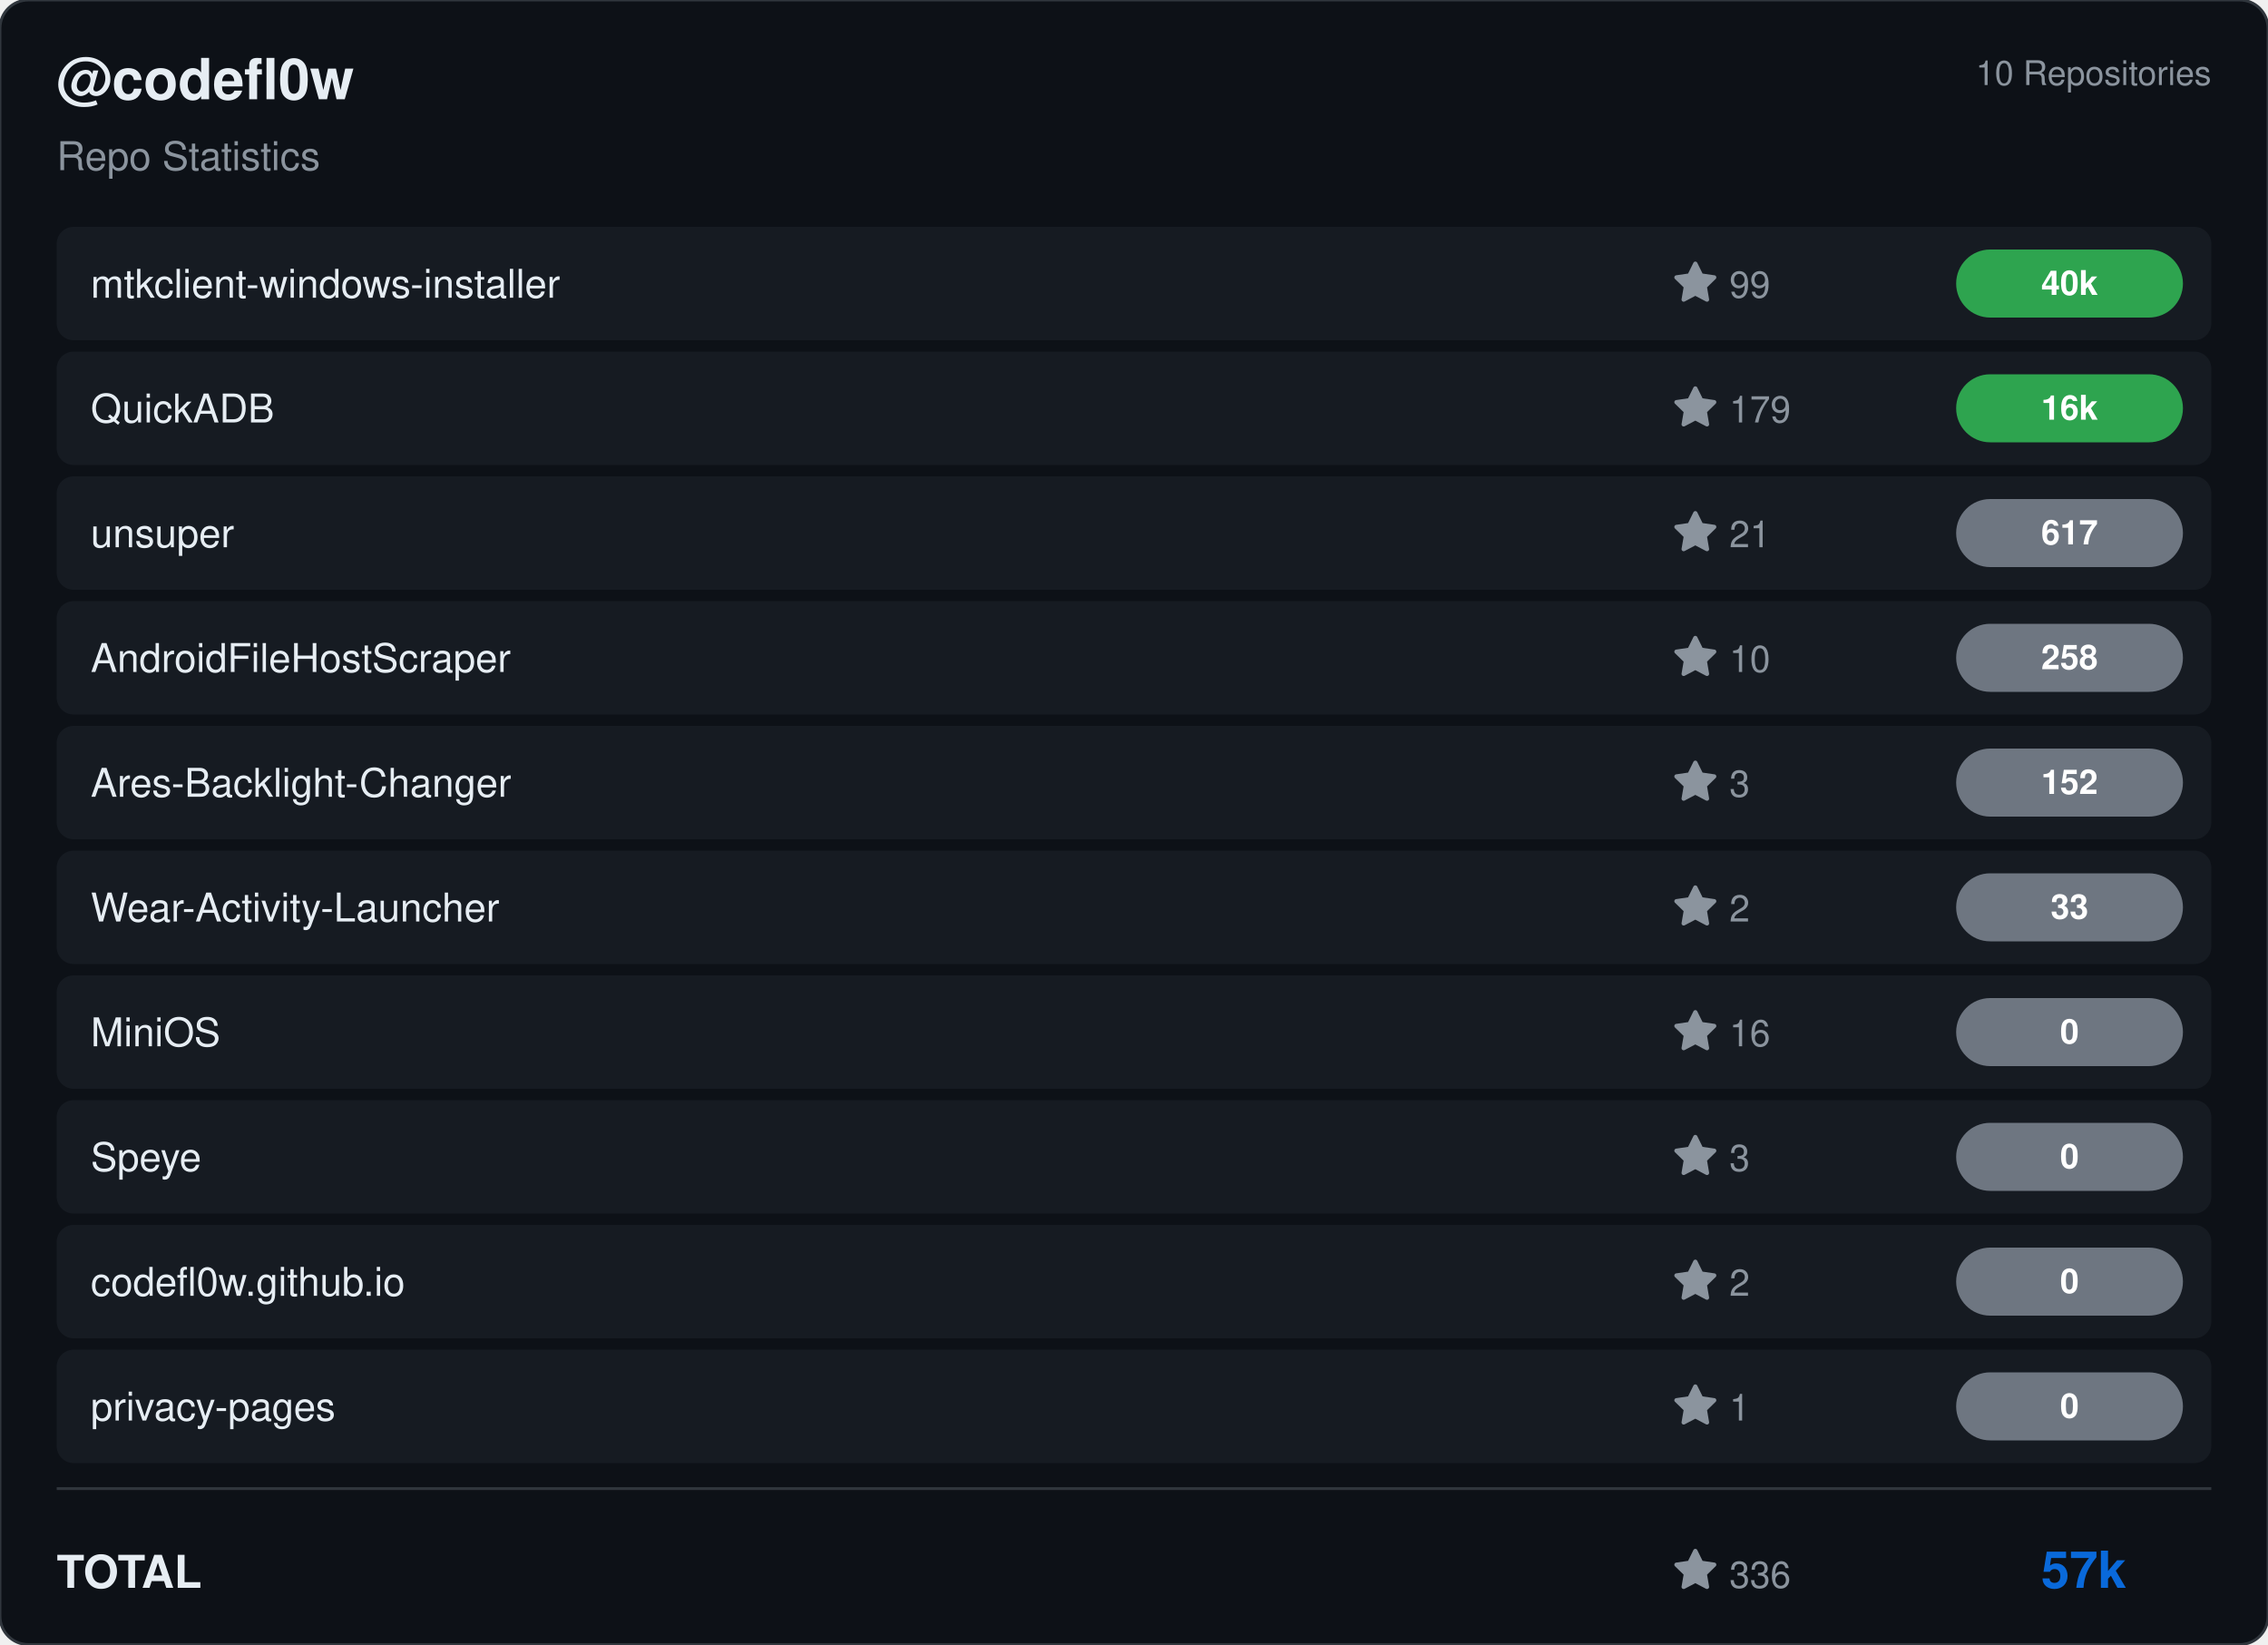
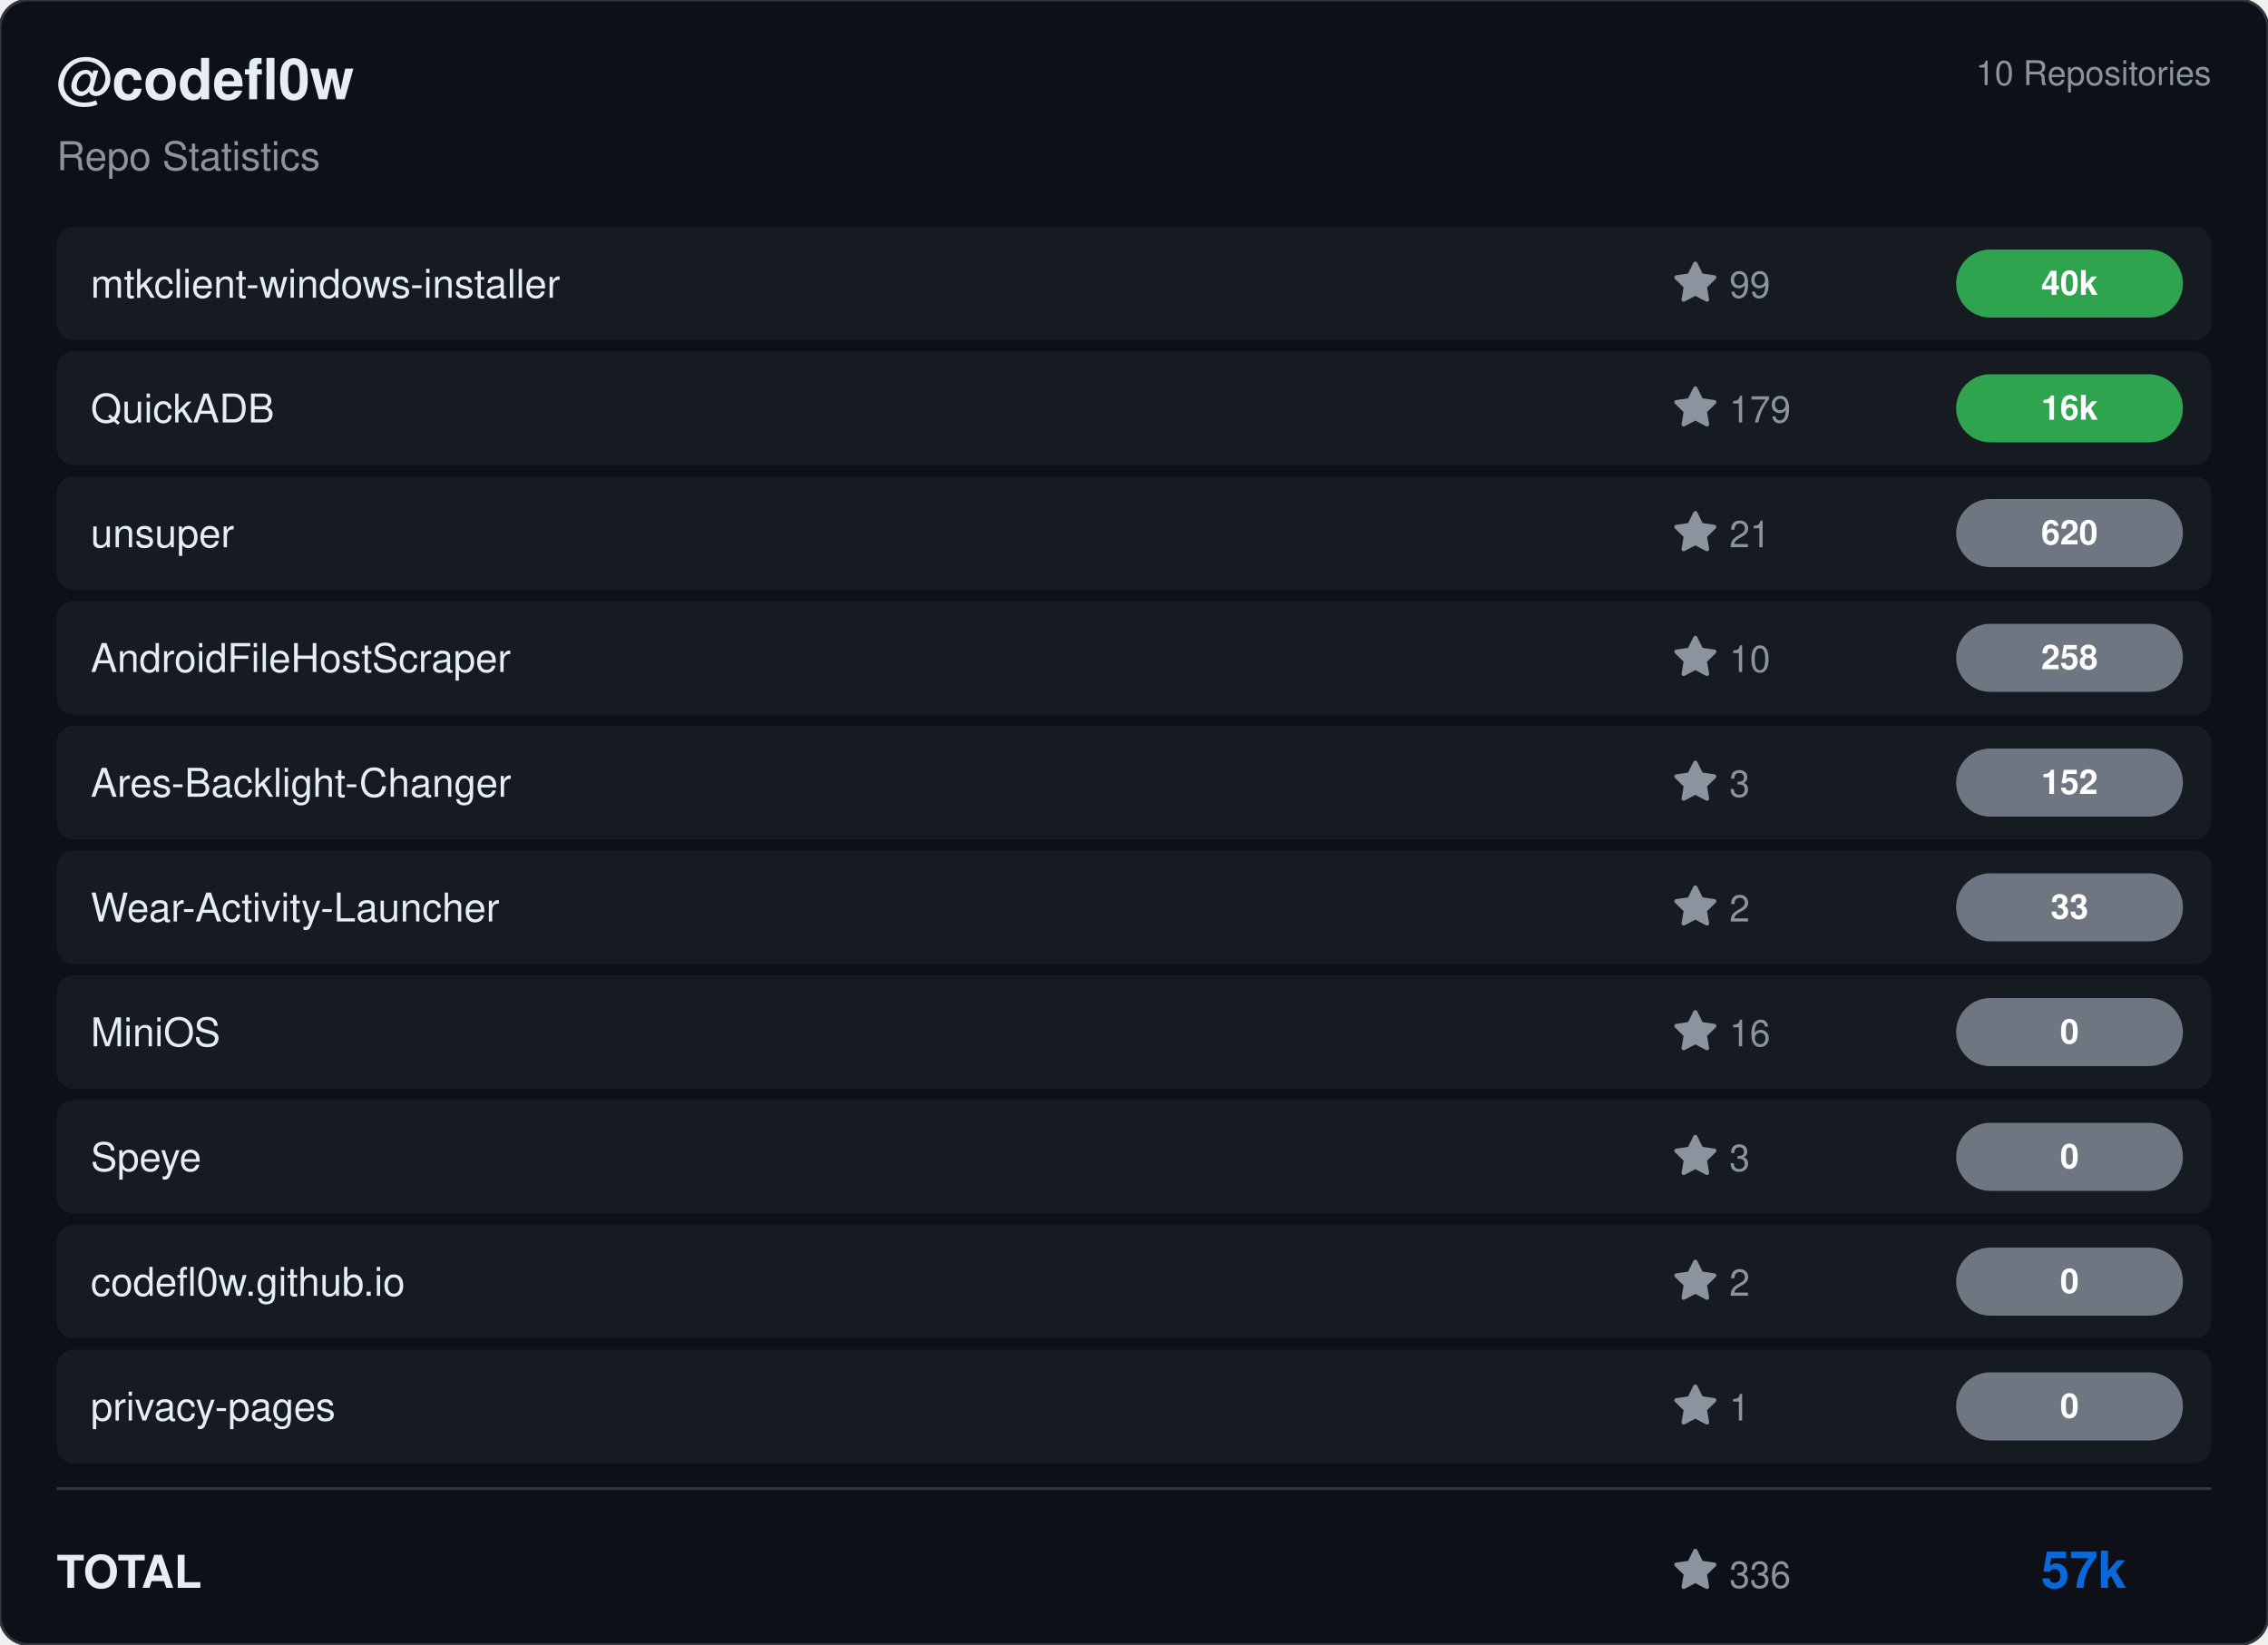
<svg xmlns="http://www.w3.org/2000/svg" viewBox="0 0 800 580" width="800" height="580">
  <rect width="800" height="580" rx="10" fill="#0d1117" stroke="#30363d" stroke-width="1" />
  <g transform="translate(20, 35)">
    <text fill="#e6edf3" font-size="20" font-family="Segoe UI, Helvetica, Arial, sans-serif" font-weight="600">@codefl0w</text>
    <text y="25" fill="#8b949e" font-size="14" font-family="Segoe UI, Helvetica, Arial, sans-serif">Repo Statistics</text>
  </g>
  <text x="780" y="30" fill="#8b949e" font-size="12" font-family="Segoe UI, Helvetica, Arial, sans-serif" text-anchor="end">10 Repositories</text>
  <rect x="20" y="80" width="760" height="40" rx="6" fill="#161b22" />
  <text x="32" y="105" fill="#e6edf3" font-size="14" font-family="Segoe UI, Helvetica, Arial, sans-serif" font-weight="500">mtkclient-windows-installer</text>
  <g transform="translate(590, 92)">
    <path d="M8 .25a.75.75 0 0 1 .673.418l1.882 3.815 4.21.612a.75.75 0 0 1 .416 1.279l-3.046 2.97.719 4.192a.751.751 0 0 1-1.088.791L8 12.347l-3.766 1.98a.75.75 0 0 1-1.088-.79l.72-4.194L.818 6.374a.75.75 0 0 1 .416-1.28l4.21-.611L7.327.668A.75.75 0 0 1 8 .25Z" fill="#8b949e" />
    <text x="20" y="13" fill="#8b949e" font-size="13" font-family="Segoe UI, Helvetica, Arial, sans-serif">99</text>
  </g>
  <rect x="690" y="88.0" width="80" height="24" rx="12" fill="#2ea44f" />
  <text x="730.0" y="104.0" fill="#ffffff" font-size="12" font-weight="bold" font-family="Segoe UI, Helvetica, Arial, sans-serif" text-anchor="middle">40k</text>
  <rect x="20" y="124" width="760" height="40" rx="6" fill="#161b22" />
  <text x="32" y="149" fill="#e6edf3" font-size="14" font-family="Segoe UI, Helvetica, Arial, sans-serif" font-weight="500">QuickADB</text>
  <g transform="translate(590, 136)">
    <path d="M8 .25a.75.75 0 0 1 .673.418l1.882 3.815 4.21.612a.75.75 0 0 1 .416 1.279l-3.046 2.97.719 4.192a.751.751 0 0 1-1.088.791L8 12.347l-3.766 1.98a.75.75 0 0 1-1.088-.79l.72-4.194L.818 6.374a.75.75 0 0 1 .416-1.28l4.21-.611L7.327.668A.75.75 0 0 1 8 .25Z" fill="#8b949e" />
    <text x="20" y="13" fill="#8b949e" font-size="13" font-family="Segoe UI, Helvetica, Arial, sans-serif">179</text>
  </g>
  <rect x="690" y="132.0" width="80" height="24" rx="12" fill="#2ea44f" />
  <text x="730.0" y="148.0" fill="#ffffff" font-size="12" font-weight="bold" font-family="Segoe UI, Helvetica, Arial, sans-serif" text-anchor="middle">16k</text>
  <rect x="20" y="168" width="760" height="40" rx="6" fill="#161b22" />
  <text x="32" y="193" fill="#e6edf3" font-size="14" font-family="Segoe UI, Helvetica, Arial, sans-serif" font-weight="500">unsuper</text>
  <g transform="translate(590, 180)">
    <path d="M8 .25a.75.75 0 0 1 .673.418l1.882 3.815 4.21.612a.75.75 0 0 1 .416 1.279l-3.046 2.97.719 4.192a.751.751 0 0 1-1.088.791L8 12.347l-3.766 1.98a.75.75 0 0 1-1.088-.79l.72-4.194L.818 6.374a.75.75 0 0 1 .416-1.28l4.21-.611L7.327.668A.75.75 0 0 1 8 .25Z" fill="#8b949e" />
    <text x="20" y="13" fill="#8b949e" font-size="13" font-family="Segoe UI, Helvetica, Arial, sans-serif">21</text>
  </g>
  <rect x="690" y="176.0" width="80" height="24" rx="12" fill="#6e7681" />
-   <text x="730.0" y="192.0" fill="#ffffff" font-size="12" font-weight="bold" font-family="Segoe UI, Helvetica, Arial, sans-serif" text-anchor="middle">617</text>
+   <text x="730.0" y="192.0" fill="#ffffff" font-size="12" font-weight="bold" font-family="Segoe UI, Helvetica, Arial, sans-serif" text-anchor="middle">620</text>
  <rect x="20" y="212" width="760" height="40" rx="6" fill="#161b22" />
  <text x="32" y="237" fill="#e6edf3" font-size="14" font-family="Segoe UI, Helvetica, Arial, sans-serif" font-weight="500">AndroidFileHostScraper</text>
  <g transform="translate(590, 224)">
    <path d="M8 .25a.75.75 0 0 1 .673.418l1.882 3.815 4.21.612a.75.75 0 0 1 .416 1.279l-3.046 2.97.719 4.192a.751.751 0 0 1-1.088.791L8 12.347l-3.766 1.98a.75.75 0 0 1-1.088-.79l.72-4.194L.818 6.374a.75.75 0 0 1 .416-1.28l4.21-.611L7.327.668A.75.75 0 0 1 8 .25Z" fill="#8b949e" />
    <text x="20" y="13" fill="#8b949e" font-size="13" font-family="Segoe UI, Helvetica, Arial, sans-serif">10</text>
  </g>
  <rect x="690" y="220.0" width="80" height="24" rx="12" fill="#6e7681" />
  <text x="730.0" y="236.0" fill="#ffffff" font-size="12" font-weight="bold" font-family="Segoe UI, Helvetica, Arial, sans-serif" text-anchor="middle">258</text>
  <rect x="20" y="256" width="760" height="40" rx="6" fill="#161b22" />
  <text x="32" y="281" fill="#e6edf3" font-size="14" font-family="Segoe UI, Helvetica, Arial, sans-serif" font-weight="500">Ares-Backlight-Changer</text>
  <g transform="translate(590, 268)">
    <path d="M8 .25a.75.75 0 0 1 .673.418l1.882 3.815 4.21.612a.75.75 0 0 1 .416 1.279l-3.046 2.97.719 4.192a.751.751 0 0 1-1.088.791L8 12.347l-3.766 1.98a.75.75 0 0 1-1.088-.79l.72-4.194L.818 6.374a.75.75 0 0 1 .416-1.28l4.21-.611L7.327.668A.75.75 0 0 1 8 .25Z" fill="#8b949e" />
    <text x="20" y="13" fill="#8b949e" font-size="13" font-family="Segoe UI, Helvetica, Arial, sans-serif">3</text>
  </g>
  <rect x="690" y="264.0" width="80" height="24" rx="12" fill="#6e7681" />
  <text x="730.0" y="280.0" fill="#ffffff" font-size="12" font-weight="bold" font-family="Segoe UI, Helvetica, Arial, sans-serif" text-anchor="middle">152</text>
  <rect x="20" y="300" width="760" height="40" rx="6" fill="#161b22" />
  <text x="32" y="325" fill="#e6edf3" font-size="14" font-family="Segoe UI, Helvetica, Arial, sans-serif" font-weight="500">Wear-Activity-Launcher</text>
  <g transform="translate(590, 312)">
    <path d="M8 .25a.75.75 0 0 1 .673.418l1.882 3.815 4.21.612a.75.75 0 0 1 .416 1.279l-3.046 2.97.719 4.192a.751.751 0 0 1-1.088.791L8 12.347l-3.766 1.98a.75.75 0 0 1-1.088-.79l.72-4.194L.818 6.374a.75.75 0 0 1 .416-1.28l4.21-.611L7.327.668A.75.75 0 0 1 8 .25Z" fill="#8b949e" />
    <text x="20" y="13" fill="#8b949e" font-size="13" font-family="Segoe UI, Helvetica, Arial, sans-serif">2</text>
  </g>
  <rect x="690" y="308.0" width="80" height="24" rx="12" fill="#6e7681" />
  <text x="730.0" y="324.0" fill="#ffffff" font-size="12" font-weight="bold" font-family="Segoe UI, Helvetica, Arial, sans-serif" text-anchor="middle">33</text>
  <rect x="20" y="344" width="760" height="40" rx="6" fill="#161b22" />
  <text x="32" y="369" fill="#e6edf3" font-size="14" font-family="Segoe UI, Helvetica, Arial, sans-serif" font-weight="500">MiniOS</text>
  <g transform="translate(590, 356)">
    <path d="M8 .25a.75.75 0 0 1 .673.418l1.882 3.815 4.21.612a.75.75 0 0 1 .416 1.279l-3.046 2.97.719 4.192a.751.751 0 0 1-1.088.791L8 12.347l-3.766 1.98a.75.75 0 0 1-1.088-.79l.72-4.194L.818 6.374a.75.75 0 0 1 .416-1.28l4.21-.611L7.327.668A.75.75 0 0 1 8 .25Z" fill="#8b949e" />
    <text x="20" y="13" fill="#8b949e" font-size="13" font-family="Segoe UI, Helvetica, Arial, sans-serif">16</text>
  </g>
  <rect x="690" y="352.0" width="80" height="24" rx="12" fill="#6e7681" />
  <text x="730.0" y="368.0" fill="#ffffff" font-size="12" font-weight="bold" font-family="Segoe UI, Helvetica, Arial, sans-serif" text-anchor="middle">0</text>
  <rect x="20" y="388" width="760" height="40" rx="6" fill="#161b22" />
  <text x="32" y="413" fill="#e6edf3" font-size="14" font-family="Segoe UI, Helvetica, Arial, sans-serif" font-weight="500">Speye</text>
  <g transform="translate(590, 400)">
    <path d="M8 .25a.75.75 0 0 1 .673.418l1.882 3.815 4.21.612a.75.75 0 0 1 .416 1.279l-3.046 2.97.719 4.192a.751.751 0 0 1-1.088.791L8 12.347l-3.766 1.98a.75.75 0 0 1-1.088-.79l.72-4.194L.818 6.374a.75.75 0 0 1 .416-1.28l4.21-.611L7.327.668A.75.75 0 0 1 8 .25Z" fill="#8b949e" />
    <text x="20" y="13" fill="#8b949e" font-size="13" font-family="Segoe UI, Helvetica, Arial, sans-serif">3</text>
  </g>
  <rect x="690" y="396.0" width="80" height="24" rx="12" fill="#6e7681" />
  <text x="730.0" y="412.0" fill="#ffffff" font-size="12" font-weight="bold" font-family="Segoe UI, Helvetica, Arial, sans-serif" text-anchor="middle">0</text>
  <rect x="20" y="432" width="760" height="40" rx="6" fill="#161b22" />
  <text x="32" y="457" fill="#e6edf3" font-size="14" font-family="Segoe UI, Helvetica, Arial, sans-serif" font-weight="500">codefl0w.github.io</text>
  <g transform="translate(590, 444)">
    <path d="M8 .25a.75.75 0 0 1 .673.418l1.882 3.815 4.21.612a.75.75 0 0 1 .416 1.279l-3.046 2.97.719 4.192a.751.751 0 0 1-1.088.791L8 12.347l-3.766 1.98a.75.75 0 0 1-1.088-.79l.72-4.194L.818 6.374a.75.75 0 0 1 .416-1.28l4.21-.611L7.327.668A.75.75 0 0 1 8 .25Z" fill="#8b949e" />
    <text x="20" y="13" fill="#8b949e" font-size="13" font-family="Segoe UI, Helvetica, Arial, sans-serif">2</text>
  </g>
  <rect x="690" y="440.0" width="80" height="24" rx="12" fill="#6e7681" />
  <text x="730.0" y="456.0" fill="#ffffff" font-size="12" font-weight="bold" font-family="Segoe UI, Helvetica, Arial, sans-serif" text-anchor="middle">0</text>
  <rect x="20" y="476" width="760" height="40" rx="6" fill="#161b22" />
  <text x="32" y="501" fill="#e6edf3" font-size="14" font-family="Segoe UI, Helvetica, Arial, sans-serif" font-weight="500">privacy-pages</text>
  <g transform="translate(590, 488)">
    <path d="M8 .25a.75.75 0 0 1 .673.418l1.882 3.815 4.21.612a.75.75 0 0 1 .416 1.279l-3.046 2.97.719 4.192a.751.751 0 0 1-1.088.791L8 12.347l-3.766 1.98a.75.75 0 0 1-1.088-.79l.72-4.194L.818 6.374a.75.75 0 0 1 .416-1.28l4.21-.611L7.327.668A.75.75 0 0 1 8 .25Z" fill="#8b949e" />
    <text x="20" y="13" fill="#8b949e" font-size="13" font-family="Segoe UI, Helvetica, Arial, sans-serif">1</text>
  </g>
  <rect x="690" y="484.0" width="80" height="24" rx="12" fill="#6e7681" />
  <text x="730.0" y="500.0" fill="#ffffff" font-size="12" font-weight="bold" font-family="Segoe UI, Helvetica, Arial, sans-serif" text-anchor="middle">0</text>
  <line x1="20" y1="525" x2="780" y2="525" stroke="#30363d" />
  <text x="20" y="560" fill="#e6edf3" font-size="16" font-family="Segoe UI, Helvetica, Arial, sans-serif" font-weight="600">TOTAL</text>
  <g transform="translate(590, 546)">
    <path d="M8 .25a.75.75 0 0 1 .673.418l1.882 3.815 4.21.612a.75.75 0 0 1 .416 1.279l-3.046 2.97.719 4.192a.751.751 0 0 1-1.088.791L8 12.347l-3.766 1.98a.75.75 0 0 1-1.088-.79l.72-4.194L.818 6.374a.75.75 0 0 1 .416-1.28l4.21-.611L7.327.668A.75.75 0 0 1 8 .25Z" fill="#8b949e" />
    <text x="20" y="14" fill="#8b949e" font-size="13" font-family="Segoe UI, Helvetica, Arial, sans-serif">336</text>
  </g>
  <text x="750" y="560" fill="#0969da" font-size="18" font-family="Segoe UI, Helvetica, Arial, sans-serif" font-weight="bold" text-anchor="end">57k</text>
</svg>
